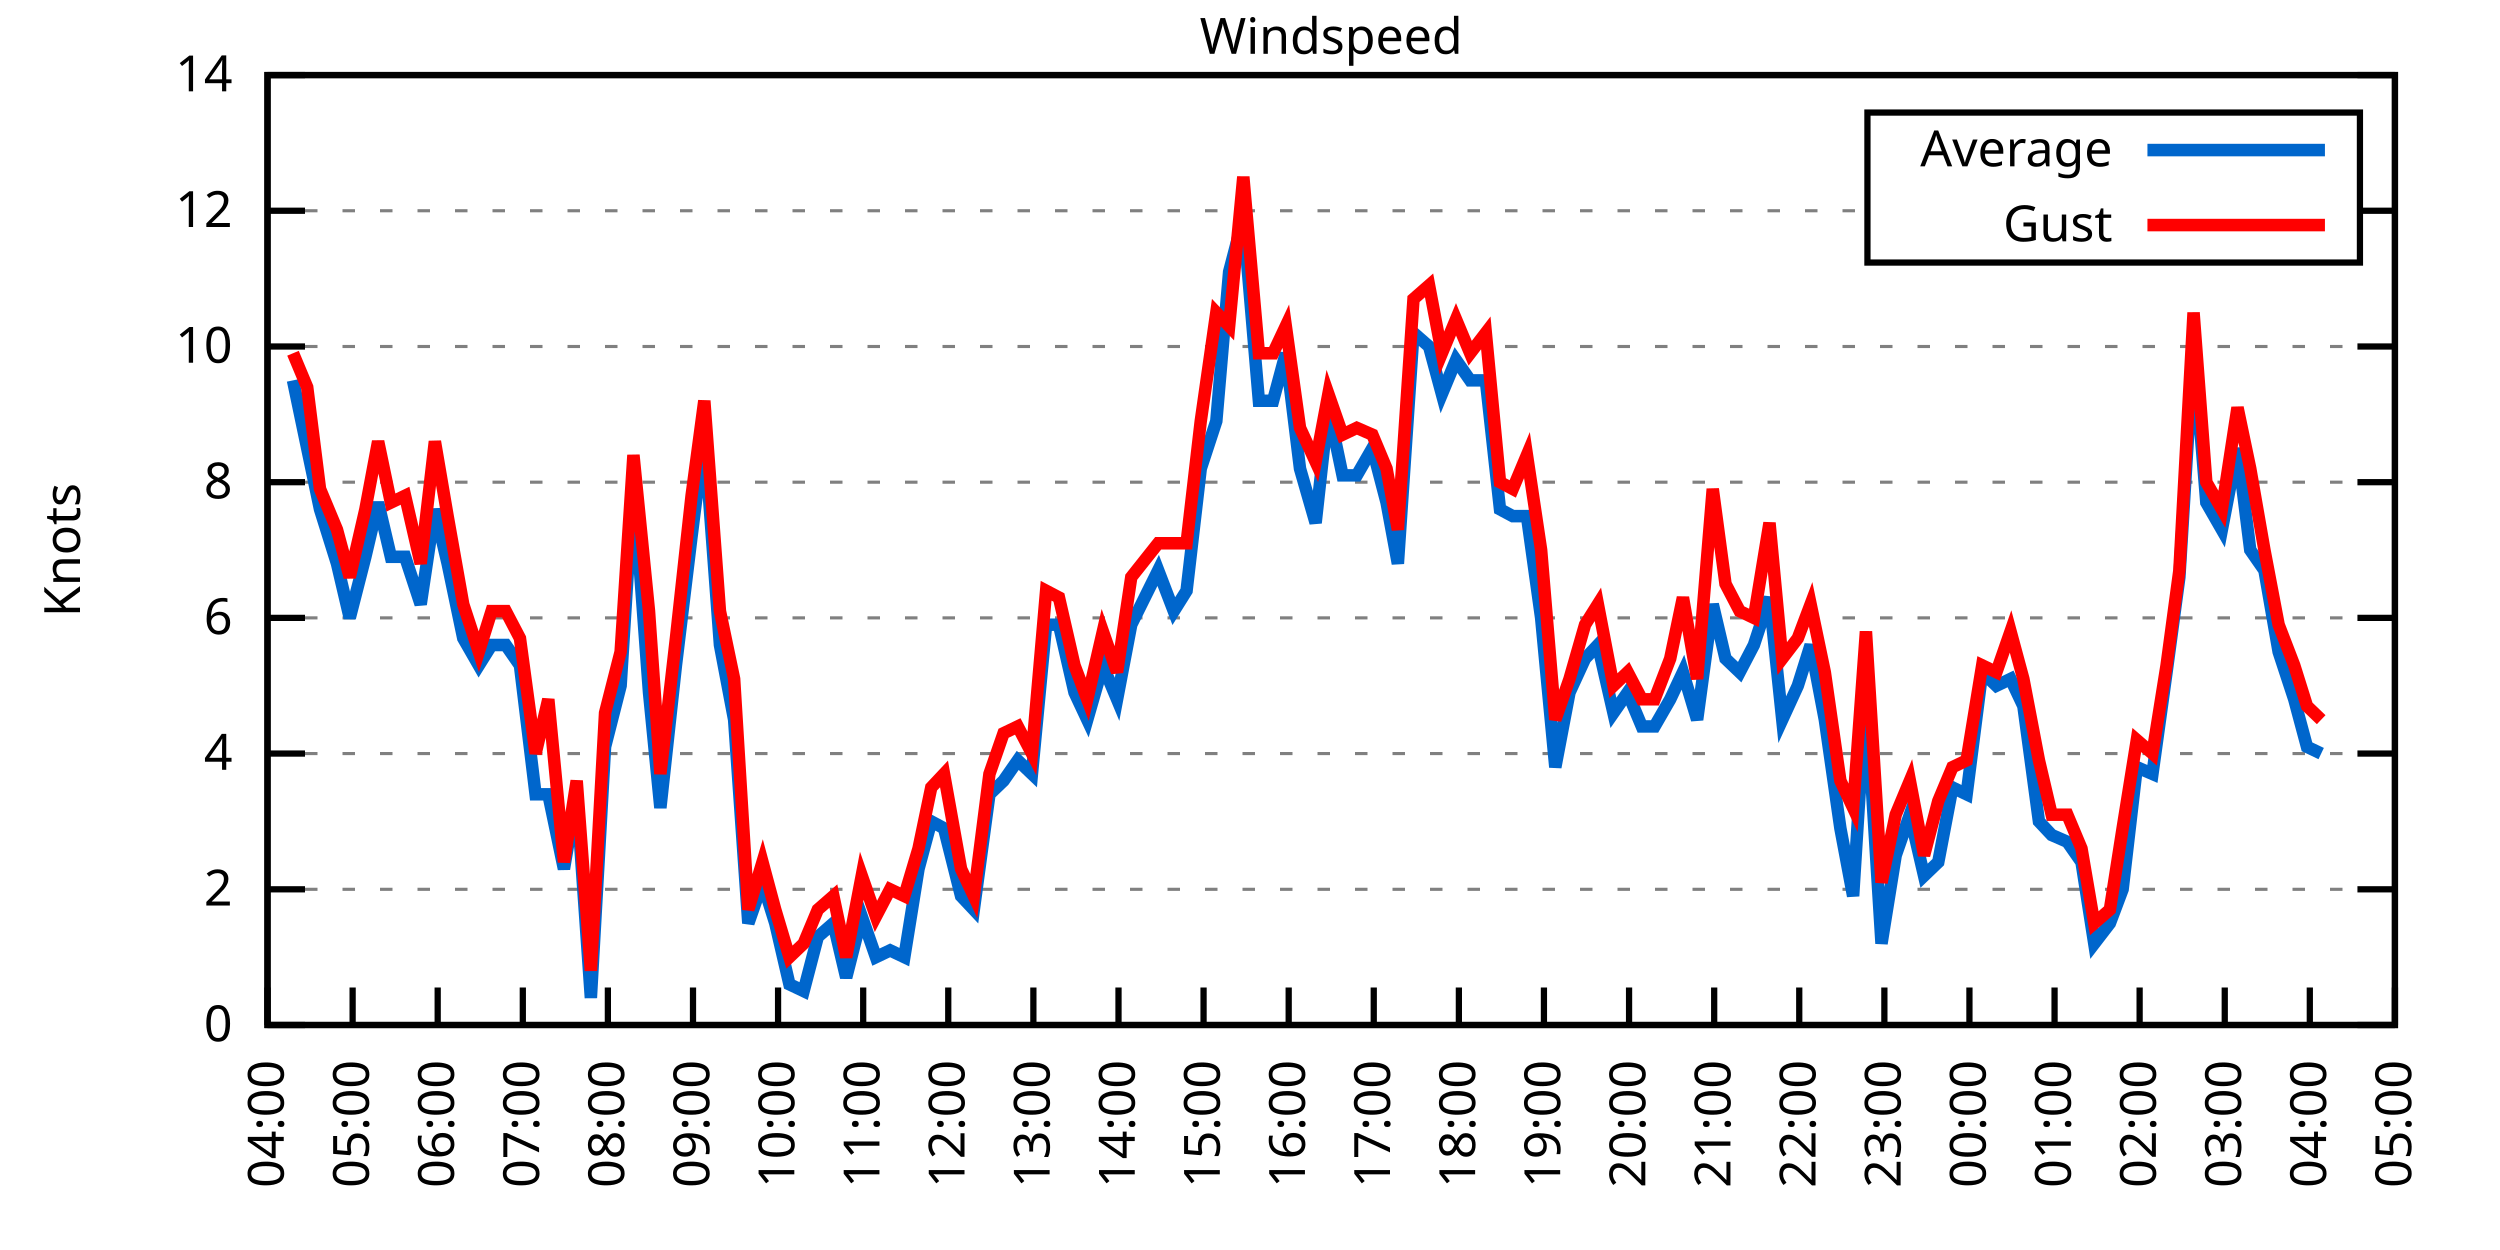
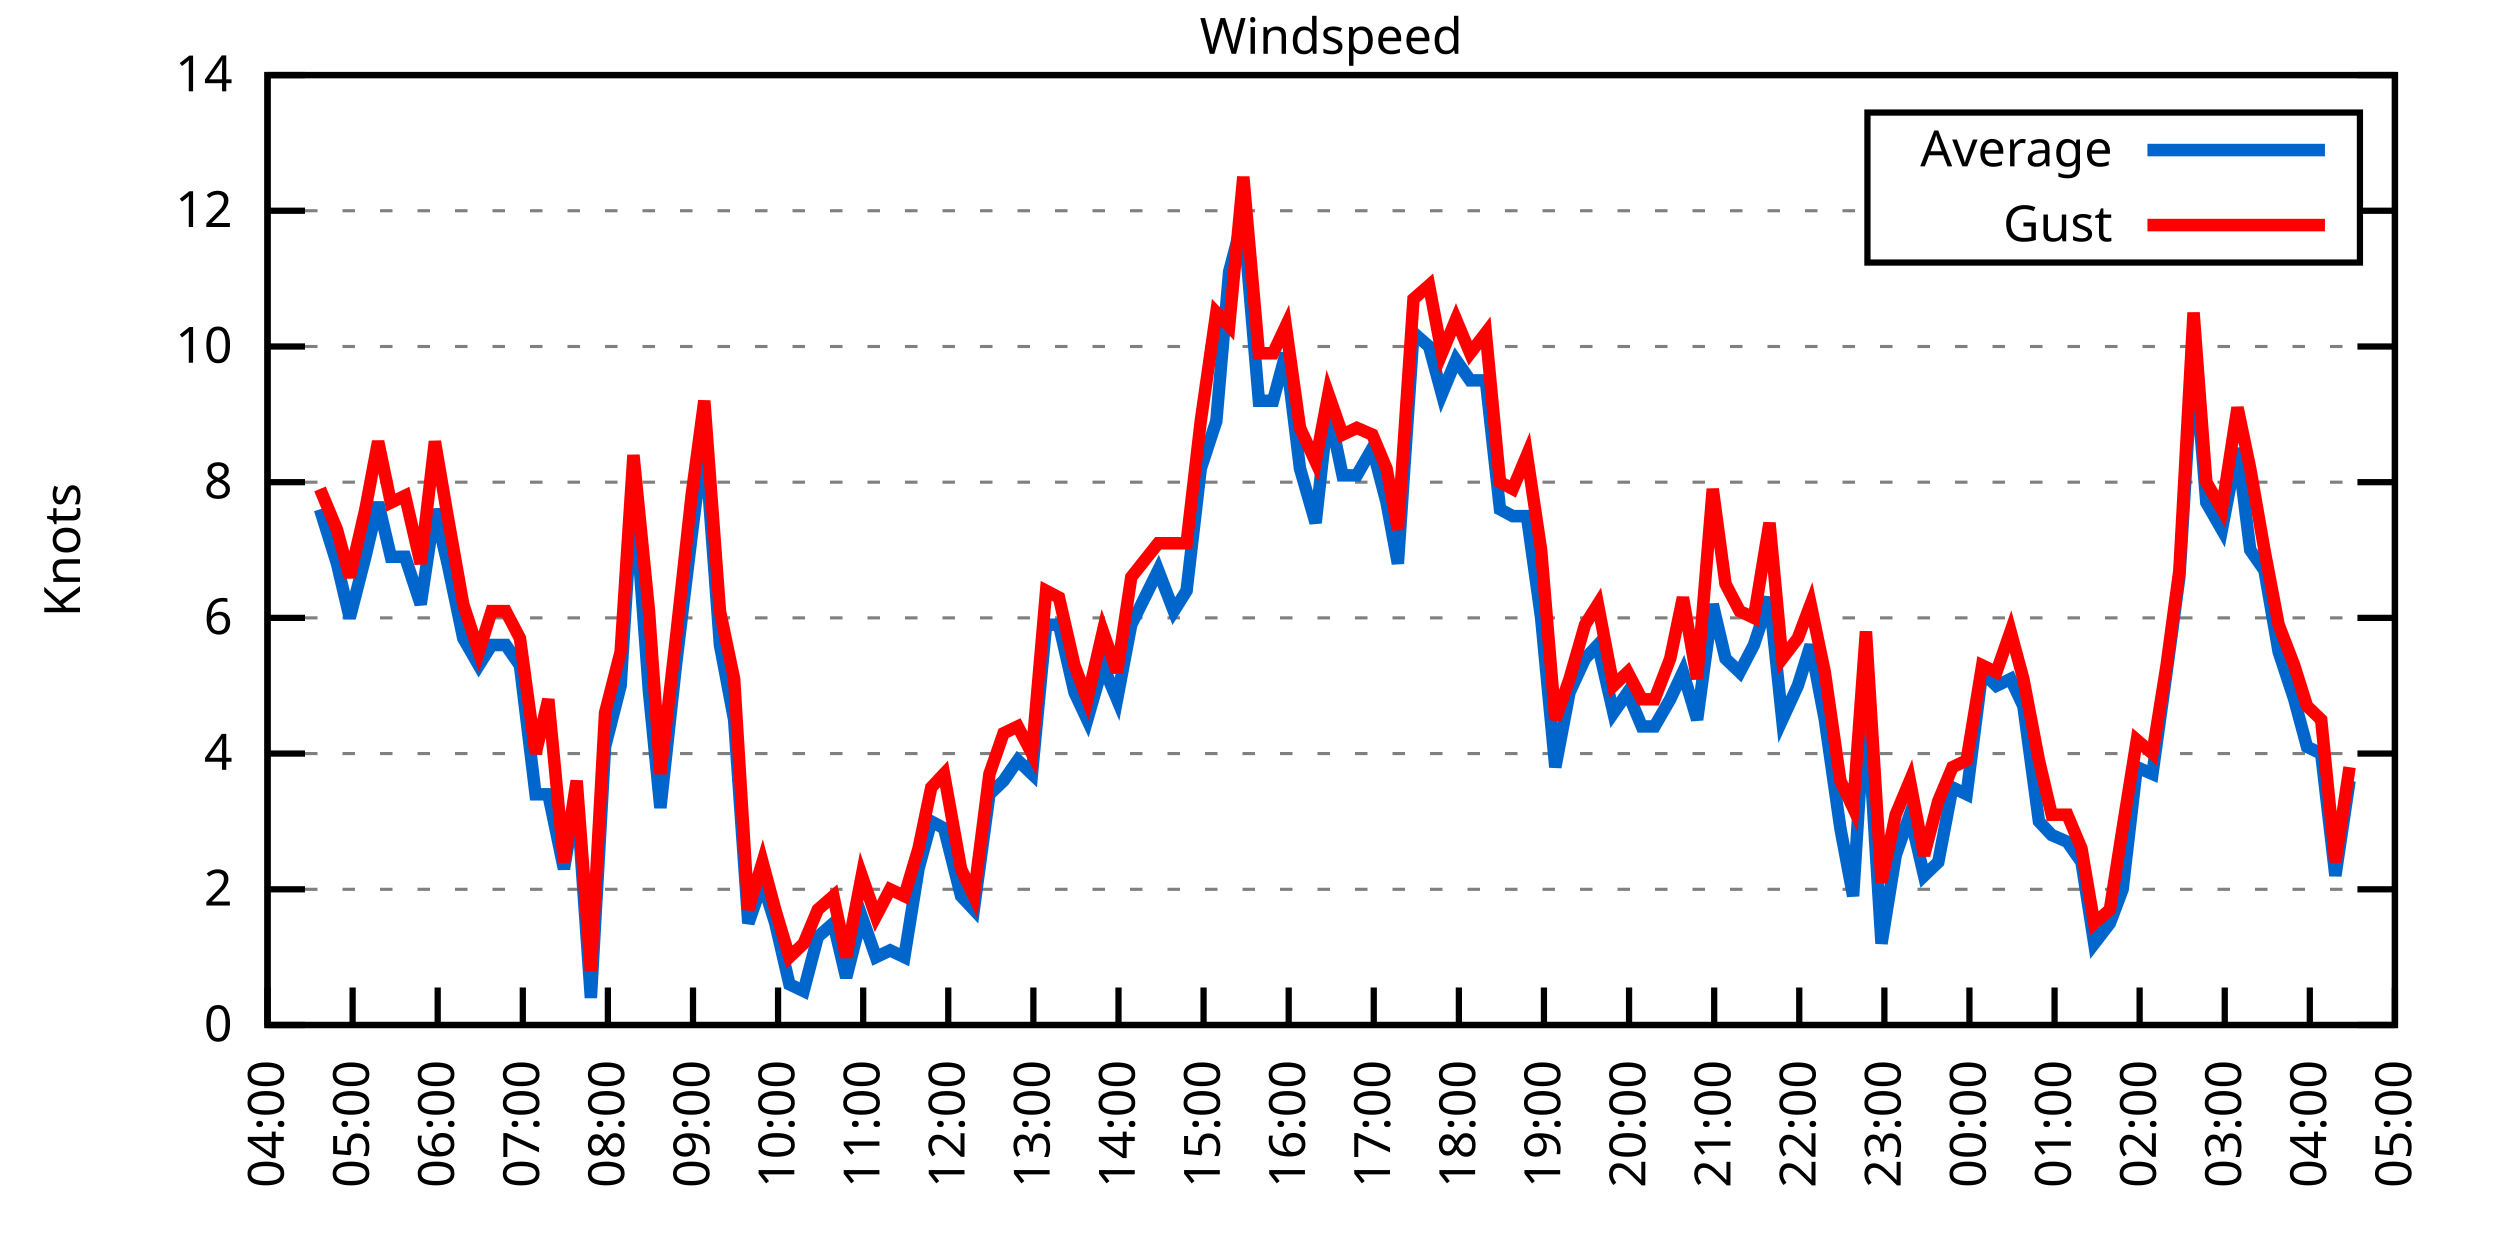
<svg xmlns="http://www.w3.org/2000/svg" xmlns:xlink="http://www.w3.org/1999/xlink" width="400" height="200" viewBox="0 0 400 200">
  <g id="gnuplot_canvas">
    <rect x="0" y="0" width="400" height="200" fill="none" />
    <defs>
      <circle id="gpDot" r="0.5" stroke-width="0.5" stroke="currentColor" />
      <path id="gpPt0" stroke-width="0.333" stroke="currentColor" d="M-1,0 h2 M0,-1 v2" />
      <path id="gpPt1" stroke-width="0.333" stroke="currentColor" d="M-1,-1 L1,1 M1,-1 L-1,1" />
      <path id="gpPt2" stroke-width="0.333" stroke="currentColor" d="M-1,0 L1,0 M0,-1 L0,1 M-1,-1 L1,1 M-1,1 L1,-1" />
      <rect id="gpPt3" stroke-width="0.333" stroke="currentColor" x="-1" y="-1" width="2" height="2" />
      <rect id="gpPt4" stroke-width="0.333" stroke="currentColor" fill="currentColor" x="-1" y="-1" width="2" height="2" />
      <circle id="gpPt5" stroke-width="0.333" stroke="currentColor" cx="0" cy="0" r="1" />
      <use xlink:href="#gpPt5" id="gpPt6" fill="currentColor" stroke="none" />
      <path id="gpPt7" stroke-width="0.333" stroke="currentColor" d="M0,-1.33 L-1.33,0.67 L1.33,0.67 z" />
      <use xlink:href="#gpPt7" id="gpPt8" fill="currentColor" stroke="none" />
      <use xlink:href="#gpPt7" id="gpPt9" stroke="currentColor" transform="rotate(180)" />
      <use xlink:href="#gpPt9" id="gpPt10" fill="currentColor" stroke="none" />
      <use xlink:href="#gpPt3" id="gpPt11" stroke="currentColor" transform="rotate(45)" />
      <use xlink:href="#gpPt11" id="gpPt12" fill="currentColor" stroke="none" />
      <path id="gpPt13" stroke-width="0.333" stroke="currentColor" d="M0,1.330 L1.265,0.411 L0.782,-1.067 L-0.782,-1.076 L-1.265,0.411 z" />
      <use xlink:href="#gpPt13" id="gpPt14" fill="currentColor" stroke="none" />
      <filter id="textbox" filterUnits="objectBoundingBox" x="0" y="0" height="1" width="1">
        <feFlood flood-color="white" flood-opacity="1" result="bgnd" />
        <feComposite in="SourceGraphic" in2="bgnd" operator="atop" />
      </filter>
      <filter id="greybox" filterUnits="objectBoundingBox" x="0" y="0" height="1" width="1">
        <feFlood flood-color="lightgrey" flood-opacity="1" result="grey" />
        <feComposite in="SourceGraphic" in2="grey" operator="atop" />
      </filter>
    </defs>
    <g fill="none" color="white" stroke="currentColor" stroke-width="1.00" stroke-linecap="butt" stroke-linejoin="miter">
</g>
    <g fill="none" color="black" stroke="currentColor" stroke-width="1.00" stroke-linecap="butt" stroke-linejoin="miter">
      <g stroke="none" shape-rendering="crispEdges">
        <polygon fill="rgb(255, 255, 255)" points="42.80,164.00 383.18,164.00 383.18,12.02 42.80,12.02 " />
      </g>
    </g>
    <g fill="none" color="black" stroke="currentColor" stroke-width="1.00" stroke-linecap="butt" stroke-linejoin="miter">
</g>
    <g fill="none" color="black" stroke="black" stroke-width="0.50" stroke-linecap="butt" stroke-linejoin="miter">
</g>
    <g fill="none" color="gray" stroke="currentColor" stroke-width="0.50" stroke-linecap="butt" stroke-linejoin="miter">
      <path stroke="gray" stroke-dasharray="2,4" class="gridline" d="M42.80,164.00 L383.19,164.00  " />
    </g>
    <g fill="none" color="gray" stroke="gray" stroke-width="1.00" stroke-linecap="butt" stroke-linejoin="miter">
</g>
    <g fill="none" color="black" stroke="currentColor" stroke-width="1.00" stroke-linecap="butt" stroke-linejoin="miter">
      <path stroke="black" d="M42.80,164.00 L48.80,164.00 M383.19,164.00 L377.19,164.00  " />
      <g transform="translate(37.20,166.60)" stroke="none" fill="black" font-family="Sans" font-size="8.00" text-anchor="end">
        <text>
          <tspan font-family="Sans"> 0</tspan>
        </text>
      </g>
    </g>
    <g fill="none" color="black" stroke="currentColor" stroke-width="1.00" stroke-linecap="butt" stroke-linejoin="miter">
</g>
    <g fill="none" color="black" stroke="black" stroke-width="0.50" stroke-linecap="butt" stroke-linejoin="miter">
</g>
    <g fill="none" color="gray" stroke="currentColor" stroke-width="0.50" stroke-linecap="butt" stroke-linejoin="miter">
      <path stroke="gray" stroke-dasharray="2,4" class="gridline" d="M42.80,142.29 L383.19,142.29  " />
    </g>
    <g fill="none" color="gray" stroke="gray" stroke-width="1.00" stroke-linecap="butt" stroke-linejoin="miter">
</g>
    <g fill="none" color="black" stroke="currentColor" stroke-width="1.00" stroke-linecap="butt" stroke-linejoin="miter">
      <path stroke="black" d="M42.80,142.29 L48.80,142.29 M383.19,142.29 L377.19,142.29  " />
      <g transform="translate(37.20,144.89)" stroke="none" fill="black" font-family="Sans" font-size="8.00" text-anchor="end">
        <text>
          <tspan font-family="Sans"> 2</tspan>
        </text>
      </g>
    </g>
    <g fill="none" color="black" stroke="currentColor" stroke-width="1.00" stroke-linecap="butt" stroke-linejoin="miter">
</g>
    <g fill="none" color="black" stroke="black" stroke-width="0.50" stroke-linecap="butt" stroke-linejoin="miter">
</g>
    <g fill="none" color="gray" stroke="currentColor" stroke-width="0.50" stroke-linecap="butt" stroke-linejoin="miter">
      <path stroke="gray" stroke-dasharray="2,4" class="gridline" d="M42.80,120.57 L383.19,120.57  " />
    </g>
    <g fill="none" color="gray" stroke="gray" stroke-width="1.00" stroke-linecap="butt" stroke-linejoin="miter">
</g>
    <g fill="none" color="black" stroke="currentColor" stroke-width="1.00" stroke-linecap="butt" stroke-linejoin="miter">
      <path stroke="black" d="M42.80,120.57 L48.80,120.57 M383.19,120.57 L377.19,120.57  " />
      <g transform="translate(37.20,123.17)" stroke="none" fill="black" font-family="Sans" font-size="8.00" text-anchor="end">
        <text>
          <tspan font-family="Sans"> 4</tspan>
        </text>
      </g>
    </g>
    <g fill="none" color="black" stroke="currentColor" stroke-width="1.00" stroke-linecap="butt" stroke-linejoin="miter">
</g>
    <g fill="none" color="black" stroke="black" stroke-width="0.50" stroke-linecap="butt" stroke-linejoin="miter">
</g>
    <g fill="none" color="gray" stroke="currentColor" stroke-width="0.50" stroke-linecap="butt" stroke-linejoin="miter">
      <path stroke="gray" stroke-dasharray="2,4" class="gridline" d="M42.80,98.86 L383.19,98.86  " />
    </g>
    <g fill="none" color="gray" stroke="gray" stroke-width="1.00" stroke-linecap="butt" stroke-linejoin="miter">
</g>
    <g fill="none" color="black" stroke="currentColor" stroke-width="1.00" stroke-linecap="butt" stroke-linejoin="miter">
      <path stroke="black" d="M42.80,98.86 L48.80,98.86 M383.19,98.86 L377.19,98.86  " />
      <g transform="translate(37.20,101.46)" stroke="none" fill="black" font-family="Sans" font-size="8.00" text-anchor="end">
        <text>
          <tspan font-family="Sans"> 6</tspan>
        </text>
      </g>
    </g>
    <g fill="none" color="black" stroke="currentColor" stroke-width="1.00" stroke-linecap="butt" stroke-linejoin="miter">
</g>
    <g fill="none" color="black" stroke="black" stroke-width="0.50" stroke-linecap="butt" stroke-linejoin="miter">
</g>
    <g fill="none" color="gray" stroke="currentColor" stroke-width="0.50" stroke-linecap="butt" stroke-linejoin="miter">
      <path stroke="gray" stroke-dasharray="2,4" class="gridline" d="M42.80,77.15 L383.19,77.15  " />
    </g>
    <g fill="none" color="gray" stroke="gray" stroke-width="1.00" stroke-linecap="butt" stroke-linejoin="miter">
</g>
    <g fill="none" color="black" stroke="currentColor" stroke-width="1.00" stroke-linecap="butt" stroke-linejoin="miter">
      <path stroke="black" d="M42.80,77.15 L48.80,77.15 M383.19,77.15 L377.19,77.15  " />
      <g transform="translate(37.20,79.75)" stroke="none" fill="black" font-family="Sans" font-size="8.00" text-anchor="end">
        <text>
          <tspan font-family="Sans"> 8</tspan>
        </text>
      </g>
    </g>
    <g fill="none" color="black" stroke="currentColor" stroke-width="1.00" stroke-linecap="butt" stroke-linejoin="miter">
</g>
    <g fill="none" color="black" stroke="black" stroke-width="0.50" stroke-linecap="butt" stroke-linejoin="miter">
</g>
    <g fill="none" color="gray" stroke="currentColor" stroke-width="0.50" stroke-linecap="butt" stroke-linejoin="miter">
      <path stroke="gray" stroke-dasharray="2,4" class="gridline" d="M42.80,55.44 L383.19,55.44  " />
    </g>
    <g fill="none" color="gray" stroke="gray" stroke-width="1.00" stroke-linecap="butt" stroke-linejoin="miter">
</g>
    <g fill="none" color="black" stroke="currentColor" stroke-width="1.00" stroke-linecap="butt" stroke-linejoin="miter">
      <path stroke="black" d="M42.80,55.44 L48.80,55.44 M383.19,55.44 L377.19,55.44  " />
      <g transform="translate(37.20,58.04)" stroke="none" fill="black" font-family="Sans" font-size="8.00" text-anchor="end">
        <text>
          <tspan font-family="Sans"> 10</tspan>
        </text>
      </g>
    </g>
    <g fill="none" color="black" stroke="currentColor" stroke-width="1.00" stroke-linecap="butt" stroke-linejoin="miter">
</g>
    <g fill="none" color="black" stroke="black" stroke-width="0.50" stroke-linecap="butt" stroke-linejoin="miter">
</g>
    <g fill="none" color="gray" stroke="currentColor" stroke-width="0.50" stroke-linecap="butt" stroke-linejoin="miter">
      <path stroke="gray" stroke-dasharray="2,4" class="gridline" d="M42.80,33.72 L298.79,33.72 M377.59,33.72 L383.19,33.72  " />
    </g>
    <g fill="none" color="gray" stroke="gray" stroke-width="1.00" stroke-linecap="butt" stroke-linejoin="miter">
</g>
    <g fill="none" color="black" stroke="currentColor" stroke-width="1.00" stroke-linecap="butt" stroke-linejoin="miter">
      <path stroke="black" d="M42.80,33.72 L48.80,33.72 M383.19,33.72 L377.19,33.72  " />
      <g transform="translate(37.20,36.32)" stroke="none" fill="black" font-family="Sans" font-size="8.00" text-anchor="end">
        <text>
          <tspan font-family="Sans"> 12</tspan>
        </text>
      </g>
    </g>
    <g fill="none" color="black" stroke="currentColor" stroke-width="1.00" stroke-linecap="butt" stroke-linejoin="miter">
</g>
    <g fill="none" color="black" stroke="black" stroke-width="0.50" stroke-linecap="butt" stroke-linejoin="miter">
</g>
    <g fill="none" color="gray" stroke="currentColor" stroke-width="0.50" stroke-linecap="butt" stroke-linejoin="miter">
      <path stroke="gray" stroke-dasharray="2,4" class="gridline" d="M42.80,12.01 L383.19,12.01  " />
    </g>
    <g fill="none" color="gray" stroke="gray" stroke-width="1.00" stroke-linecap="butt" stroke-linejoin="miter">
</g>
    <g fill="none" color="black" stroke="currentColor" stroke-width="1.00" stroke-linecap="butt" stroke-linejoin="miter">
      <path stroke="black" d="M42.80,12.01 L48.80,12.01 M383.19,12.01 L377.19,12.01  " />
      <g transform="translate(37.20,14.61)" stroke="none" fill="black" font-family="Sans" font-size="8.00" text-anchor="end">
        <text>
          <tspan font-family="Sans"> 14</tspan>
        </text>
      </g>
    </g>
    <g fill="none" color="black" stroke="currentColor" stroke-width="1.00" stroke-linecap="butt" stroke-linejoin="miter">
      <path stroke="black" d="M42.80,164.00 L42.80,158.00  " />
      <g transform="translate(45.40,169.60) rotate(270.00)" stroke="none" fill="black" font-family="Sans" font-size="8.00" text-anchor="end">
        <text>
          <tspan font-family="Sans">04:00</tspan>
        </text>
      </g>
    </g>
    <g fill="none" color="black" stroke="currentColor" stroke-width="1.00" stroke-linecap="butt" stroke-linejoin="miter">
      <path stroke="black" d="M56.42,164.00 L56.42,158.00  " />
      <g transform="translate(59.02,169.60) rotate(270.00)" stroke="none" fill="black" font-family="Sans" font-size="8.00" text-anchor="end">
        <text>
          <tspan font-family="Sans">05:00</tspan>
        </text>
      </g>
    </g>
    <g fill="none" color="black" stroke="currentColor" stroke-width="1.00" stroke-linecap="butt" stroke-linejoin="miter">
      <path stroke="black" d="M70.03,164.00 L70.03,158.00  " />
      <g transform="translate(72.63,169.60) rotate(270.00)" stroke="none" fill="black" font-family="Sans" font-size="8.00" text-anchor="end">
        <text>
          <tspan font-family="Sans">06:00</tspan>
        </text>
      </g>
    </g>
    <g fill="none" color="black" stroke="currentColor" stroke-width="1.00" stroke-linecap="butt" stroke-linejoin="miter">
      <path stroke="black" d="M83.65,164.00 L83.65,158.00  " />
      <g transform="translate(86.25,169.60) rotate(270.00)" stroke="none" fill="black" font-family="Sans" font-size="8.00" text-anchor="end">
        <text>
          <tspan font-family="Sans">07:00</tspan>
        </text>
      </g>
    </g>
    <g fill="none" color="black" stroke="currentColor" stroke-width="1.00" stroke-linecap="butt" stroke-linejoin="miter">
      <path stroke="black" d="M97.26,164.00 L97.26,158.00  " />
      <g transform="translate(99.86,169.60) rotate(270.00)" stroke="none" fill="black" font-family="Sans" font-size="8.00" text-anchor="end">
        <text>
          <tspan font-family="Sans">08:00</tspan>
        </text>
      </g>
    </g>
    <g fill="none" color="black" stroke="currentColor" stroke-width="1.00" stroke-linecap="butt" stroke-linejoin="miter">
      <path stroke="black" d="M110.88,164.00 L110.88,158.00  " />
      <g transform="translate(113.48,169.60) rotate(270.00)" stroke="none" fill="black" font-family="Sans" font-size="8.00" text-anchor="end">
        <text>
          <tspan font-family="Sans">09:00</tspan>
        </text>
      </g>
    </g>
    <g fill="none" color="black" stroke="currentColor" stroke-width="1.00" stroke-linecap="butt" stroke-linejoin="miter">
      <path stroke="black" d="M124.49,164.00 L124.49,158.00  " />
      <g transform="translate(127.09,169.60) rotate(270.00)" stroke="none" fill="black" font-family="Sans" font-size="8.00" text-anchor="end">
        <text>
          <tspan font-family="Sans">10:00</tspan>
        </text>
      </g>
    </g>
    <g fill="none" color="black" stroke="currentColor" stroke-width="1.00" stroke-linecap="butt" stroke-linejoin="miter">
      <path stroke="black" d="M138.11,164.00 L138.11,158.00  " />
      <g transform="translate(140.71,169.60) rotate(270.00)" stroke="none" fill="black" font-family="Sans" font-size="8.00" text-anchor="end">
        <text>
          <tspan font-family="Sans">11:00</tspan>
        </text>
      </g>
    </g>
    <g fill="none" color="black" stroke="currentColor" stroke-width="1.00" stroke-linecap="butt" stroke-linejoin="miter">
      <path stroke="black" d="M151.72,164.00 L151.72,158.00  " />
      <g transform="translate(154.32,169.60) rotate(270.00)" stroke="none" fill="black" font-family="Sans" font-size="8.00" text-anchor="end">
        <text>
          <tspan font-family="Sans">12:00</tspan>
        </text>
      </g>
    </g>
    <g fill="none" color="black" stroke="currentColor" stroke-width="1.00" stroke-linecap="butt" stroke-linejoin="miter">
      <path stroke="black" d="M165.34,164.00 L165.34,158.00  " />
      <g transform="translate(167.94,169.60) rotate(270.00)" stroke="none" fill="black" font-family="Sans" font-size="8.00" text-anchor="end">
        <text>
          <tspan font-family="Sans">13:00</tspan>
        </text>
      </g>
    </g>
    <g fill="none" color="black" stroke="currentColor" stroke-width="1.00" stroke-linecap="butt" stroke-linejoin="miter">
      <path stroke="black" d="M178.96,164.00 L178.96,158.00  " />
      <g transform="translate(181.56,169.60) rotate(270.00)" stroke="none" fill="black" font-family="Sans" font-size="8.00" text-anchor="end">
        <text>
          <tspan font-family="Sans">14:00</tspan>
        </text>
      </g>
    </g>
    <g fill="none" color="black" stroke="currentColor" stroke-width="1.00" stroke-linecap="butt" stroke-linejoin="miter">
      <path stroke="black" d="M192.57,164.00 L192.57,158.00  " />
      <g transform="translate(195.17,169.60) rotate(270.00)" stroke="none" fill="black" font-family="Sans" font-size="8.00" text-anchor="end">
        <text>
          <tspan font-family="Sans">15:00</tspan>
        </text>
      </g>
    </g>
    <g fill="none" color="black" stroke="currentColor" stroke-width="1.00" stroke-linecap="butt" stroke-linejoin="miter">
      <path stroke="black" d="M206.19,164.00 L206.19,158.00  " />
      <g transform="translate(208.79,169.60) rotate(270.00)" stroke="none" fill="black" font-family="Sans" font-size="8.00" text-anchor="end">
        <text>
          <tspan font-family="Sans">16:00</tspan>
        </text>
      </g>
    </g>
    <g fill="none" color="black" stroke="currentColor" stroke-width="1.00" stroke-linecap="butt" stroke-linejoin="miter">
      <path stroke="black" d="M219.80,164.00 L219.80,158.00  " />
      <g transform="translate(222.40,169.60) rotate(270.00)" stroke="none" fill="black" font-family="Sans" font-size="8.00" text-anchor="end">
        <text>
          <tspan font-family="Sans">17:00</tspan>
        </text>
      </g>
    </g>
    <g fill="none" color="black" stroke="currentColor" stroke-width="1.00" stroke-linecap="butt" stroke-linejoin="miter">
      <path stroke="black" d="M233.42,164.00 L233.42,158.00  " />
      <g transform="translate(236.02,169.60) rotate(270.00)" stroke="none" fill="black" font-family="Sans" font-size="8.00" text-anchor="end">
        <text>
          <tspan font-family="Sans">18:00</tspan>
        </text>
      </g>
    </g>
    <g fill="none" color="black" stroke="currentColor" stroke-width="1.00" stroke-linecap="butt" stroke-linejoin="miter">
      <path stroke="black" d="M247.03,164.00 L247.03,158.00  " />
      <g transform="translate(249.63,169.60) rotate(270.00)" stroke="none" fill="black" font-family="Sans" font-size="8.00" text-anchor="end">
        <text>
          <tspan font-family="Sans">19:00</tspan>
        </text>
      </g>
    </g>
    <g fill="none" color="black" stroke="currentColor" stroke-width="1.00" stroke-linecap="butt" stroke-linejoin="miter">
      <path stroke="black" d="M260.65,164.00 L260.65,158.00  " />
      <g transform="translate(263.25,169.60) rotate(270.00)" stroke="none" fill="black" font-family="Sans" font-size="8.00" text-anchor="end">
        <text>
          <tspan font-family="Sans">20:00</tspan>
        </text>
      </g>
    </g>
    <g fill="none" color="black" stroke="currentColor" stroke-width="1.00" stroke-linecap="butt" stroke-linejoin="miter">
      <path stroke="black" d="M274.27,164.00 L274.27,158.00  " />
      <g transform="translate(276.87,169.60) rotate(270.00)" stroke="none" fill="black" font-family="Sans" font-size="8.00" text-anchor="end">
        <text>
          <tspan font-family="Sans">21:00</tspan>
        </text>
      </g>
    </g>
    <g fill="none" color="black" stroke="currentColor" stroke-width="1.00" stroke-linecap="butt" stroke-linejoin="miter">
      <path stroke="black" d="M287.88,164.00 L287.88,158.00  " />
      <g transform="translate(290.48,169.60) rotate(270.00)" stroke="none" fill="black" font-family="Sans" font-size="8.00" text-anchor="end">
        <text>
          <tspan font-family="Sans">22:00</tspan>
        </text>
      </g>
    </g>
    <g fill="none" color="black" stroke="currentColor" stroke-width="1.00" stroke-linecap="butt" stroke-linejoin="miter">
      <path stroke="black" d="M301.50,164.00 L301.50,158.00  " />
      <g transform="translate(304.10,169.60) rotate(270.00)" stroke="none" fill="black" font-family="Sans" font-size="8.00" text-anchor="end">
        <text>
          <tspan font-family="Sans">23:00</tspan>
        </text>
      </g>
    </g>
    <g fill="none" color="black" stroke="currentColor" stroke-width="1.00" stroke-linecap="butt" stroke-linejoin="miter">
      <path stroke="black" d="M315.11,164.00 L315.11,158.00  " />
      <g transform="translate(317.71,169.60) rotate(270.00)" stroke="none" fill="black" font-family="Sans" font-size="8.00" text-anchor="end">
        <text>
          <tspan font-family="Sans">00:00</tspan>
        </text>
      </g>
    </g>
    <g fill="none" color="black" stroke="currentColor" stroke-width="1.00" stroke-linecap="butt" stroke-linejoin="miter">
      <path stroke="black" d="M328.73,164.00 L328.73,158.00  " />
      <g transform="translate(331.33,169.60) rotate(270.00)" stroke="none" fill="black" font-family="Sans" font-size="8.00" text-anchor="end">
        <text>
          <tspan font-family="Sans">01:00</tspan>
        </text>
      </g>
    </g>
    <g fill="none" color="black" stroke="currentColor" stroke-width="1.00" stroke-linecap="butt" stroke-linejoin="miter">
      <path stroke="black" d="M342.34,164.00 L342.34,158.00  " />
      <g transform="translate(344.94,169.60) rotate(270.00)" stroke="none" fill="black" font-family="Sans" font-size="8.00" text-anchor="end">
        <text>
          <tspan font-family="Sans">02:00</tspan>
        </text>
      </g>
    </g>
    <g fill="none" color="black" stroke="currentColor" stroke-width="1.00" stroke-linecap="butt" stroke-linejoin="miter">
      <path stroke="black" d="M355.96,164.00 L355.96,158.00  " />
      <g transform="translate(358.56,169.60) rotate(270.00)" stroke="none" fill="black" font-family="Sans" font-size="8.00" text-anchor="end">
        <text>
          <tspan font-family="Sans">03:00</tspan>
        </text>
      </g>
    </g>
    <g fill="none" color="black" stroke="currentColor" stroke-width="1.00" stroke-linecap="butt" stroke-linejoin="miter">
      <path stroke="black" d="M369.57,164.00 L369.57,158.00  " />
      <g transform="translate(372.17,169.60) rotate(270.00)" stroke="none" fill="black" font-family="Sans" font-size="8.00" text-anchor="end">
        <text>
          <tspan font-family="Sans">04:00</tspan>
        </text>
      </g>
    </g>
    <g fill="none" color="black" stroke="currentColor" stroke-width="1.00" stroke-linecap="butt" stroke-linejoin="miter">
      <path stroke="black" d="M383.19,164.00 L383.19,158.00  " />
      <g transform="translate(385.79,169.60) rotate(270.00)" stroke="none" fill="black" font-family="Sans" font-size="8.00" text-anchor="end">
        <text>
          <tspan font-family="Sans">05:00</tspan>
        </text>
      </g>
    </g>
    <g fill="none" color="black" stroke="currentColor" stroke-width="1.00" stroke-linecap="butt" stroke-linejoin="miter">
</g>
    <g fill="none" color="black" stroke="currentColor" stroke-width="1.00" stroke-linecap="butt" stroke-linejoin="miter">
      <path stroke="black" d="M42.80,12.01 L42.80,164.00 L383.19,164.00 L383.19,12.01 L42.80,12.01 Z  " />
    </g>
    <g fill="none" color="black" stroke="currentColor" stroke-width="1.00" stroke-linecap="butt" stroke-linejoin="miter">
</g>
    <g fill="none" color="black" stroke="currentColor" stroke-width="1.00" stroke-linecap="butt" stroke-linejoin="miter">
      <path stroke="black" d="M298.79,42.01 L298.79,18.01 L377.59,18.01 L377.59,42.01 L298.79,42.01 Z  " />
    </g>
    <g id="Windspeed_plot_1">
      <g fill="none" color="white" stroke="black" stroke-width="2.00" stroke-linecap="butt" stroke-linejoin="miter">
</g>
      <g fill="none" color="black" stroke="currentColor" stroke-width="2.00" stroke-linecap="butt" stroke-linejoin="miter">
        <g transform="translate(337.99,26.61)" stroke="none" fill="black" font-family="Sans" font-size="8.00" text-anchor="end">
          <text>
            <tspan font-family="Sans">Average</tspan>
          </text>
        </g>
      </g>
      <g fill="none" color="black" stroke="currentColor" stroke-width="2.00" stroke-linecap="butt" stroke-linejoin="miter">
-         <path stroke="rgb(  0, 102, 204)" d="M343.59,24.01 L371.99,24.01 M46.88,60.86 L49.15,71.72 L51.20,81.49 L53.92,90.18 L55.96,98.86 L58.46,89.09   L60.50,80.41 L62.54,89.09 L64.81,89.09 L67.31,96.69 L69.58,81.49 L71.62,90.18 L74.12,102.12 L76.61,106.46   L78.65,103.20 L80.92,103.20 L83.19,106.46 L85.69,127.09 L87.73,127.09 L90.23,139.03 L92.27,127.09 L94.54,159.66   L96.81,119.49 L99.30,109.72 L101.35,77.15 L103.84,110.80 L105.66,129.26 L108.15,106.46 L110.65,85.83 L112.69,69.55   L115.19,103.20 L117.46,115.15 L119.73,147.72 L122.00,141.20 L124.04,147.72 L126.31,157.49 L128.58,158.57 L130.85,149.89   L133.34,147.72 L135.39,156.40 L137.88,146.63 L140.15,153.14 L142.42,152.06 L144.69,153.14 L146.96,139.03 L149.00,131.43   L151.04,132.52 L153.77,143.37 L155.81,145.54 L158.31,127.09 L160.57,124.92 L162.84,121.66 L165.11,123.83 L167.38,99.95   L169.43,99.95 L171.92,110.80 L173.96,115.15 L176.46,106.46 L178.73,111.89 L181.00,99.95 L185.31,91.26 L187.81,97.78   L189.85,94.52 L192.12,74.98 L194.61,67.38 L196.66,43.49 L198.93,34.81 L201.42,64.12 L203.69,64.12 L205.73,56.52   L208.00,74.98 L210.50,83.66 L212.54,65.21 L214.81,76.06 L217.08,76.06 L219.58,71.72 L221.85,80.41 L223.66,90.18   L226.16,53.26 L228.65,55.44 L230.70,63.04 L232.96,57.61 L235.23,60.86 L237.73,60.86 L240.00,81.49 L242.04,82.58   L244.31,82.58 L246.58,98.86 L248.85,122.75 L251.12,110.80 L253.61,105.38 L255.66,103.20 L258.15,114.06 L260.42,110.80   L262.69,116.23 L264.73,116.23 L267.23,111.89 L269.27,107.55 L271.54,115.15 L274.04,96.69 L276.08,105.38 L278.35,107.55   L280.62,103.20 L283.12,95.60 L285.16,115.15 L287.65,109.72 L289.70,103.20 L291.97,115.15 L294.46,132.52 L296.50,143.37   L298.55,110.80 L301.04,150.97 L303.31,136.86 L305.58,130.35 L307.85,140.12 L310.12,137.94 L312.39,126.00 L314.66,127.09   L317.15,107.55 L319.42,109.72 L321.69,108.63 L323.74,112.97 L326.23,131.43 L328.27,133.60 L330.77,134.69 L333.04,137.94   L335.08,150.97 L337.58,147.72 L339.62,142.29 L341.89,122.75 L344.39,123.83 L346.65,107.55 L348.70,92.35 L350.97,55.44   L353.01,80.41 L355.50,84.75 L358.00,71.72 L360.04,88.00 L362.31,91.26 L364.58,104.29 L367.08,111.89 L369.12,119.49   L371.39,120.57  " />
+         <path stroke="rgb(  0, 102, 204)" d="M343.59,24.01 L371.99,24.01 M51.20,81.49 L53.92,90.18 L55.96,98.86 L58.46,89.09 L60.50,80.41 L62.54,89.09   L64.81,89.09 L67.31,96.69 L69.58,81.49 L71.62,90.18 L74.12,102.12 L76.61,106.46 L78.65,103.20 L80.92,103.20   L83.19,106.46 L85.69,127.09 L87.73,127.09 L90.23,139.03 L92.27,127.09 L94.54,159.66 L96.81,119.49 L99.30,109.72   L101.35,77.15 L103.84,110.80 L105.66,129.26 L108.15,106.46 L110.65,85.83 L112.69,69.55 L115.19,103.20 L117.46,115.15   L119.73,147.72 L122.00,141.20 L124.04,147.72 L126.31,157.49 L128.58,158.57 L130.85,149.89 L133.34,147.72 L135.39,156.40   L137.88,146.63 L140.15,153.14 L142.42,152.06 L144.69,153.14 L146.96,139.03 L149.00,131.43 L151.04,132.52 L153.77,143.37   L155.81,145.54 L158.31,127.09 L160.57,124.92 L162.84,121.66 L165.11,123.83 L167.38,99.95 L169.43,99.95 L171.92,110.80   L173.96,115.15 L176.46,106.46 L178.73,111.89 L181.00,99.95 L185.31,91.26 L187.81,97.78 L189.85,94.52 L192.12,74.98   L194.61,67.38 L196.66,43.49 L198.93,34.81 L201.42,64.12 L203.69,64.12 L205.73,56.52 L208.00,74.98 L210.50,83.66   L212.54,65.21 L214.81,76.06 L217.08,76.06 L219.58,71.72 L221.85,80.41 L223.66,90.18 L226.16,53.26 L228.65,55.44   L230.70,63.04 L232.96,57.61 L235.23,60.86 L237.73,60.86 L240.00,81.49 L242.04,82.58 L244.31,82.58 L246.58,98.86   L248.85,122.75 L251.12,110.80 L253.61,105.38 L255.66,103.20 L258.15,114.06 L260.42,110.80 L262.69,116.23 L264.73,116.23   L267.23,111.89 L269.27,107.55 L271.54,115.15 L274.04,96.69 L276.08,105.38 L278.35,107.55 L280.62,103.20 L283.12,95.60   L285.16,115.15 L287.65,109.72 L289.70,103.20 L291.97,115.15 L294.46,132.52 L296.50,143.37 L298.55,110.80 L301.04,150.97   L303.31,136.86 L305.58,130.35 L307.85,140.12 L310.12,137.94 L312.39,126.00 L314.66,127.09 L317.15,107.55 L319.42,109.72   L321.69,108.63 L323.74,112.97 L326.23,131.43 L328.27,133.60 L330.77,134.69 L333.04,137.94 L335.08,150.97 L337.58,147.72   L339.62,142.29 L341.89,122.75 L344.39,123.83 L346.65,107.55 L348.70,92.35 L350.97,55.44 L353.01,80.41 L355.50,84.75   L358.00,71.72 L360.04,88.00 L362.31,91.26 L364.58,104.29 L367.08,111.89 L369.12,119.49 L371.39,120.57 L373.66,140.12   L375.93,124.92  " />
      </g>
    </g>
    <g id="Windspeed_plot_2">
      <g fill="none" color="black" stroke="currentColor" stroke-width="2.00" stroke-linecap="butt" stroke-linejoin="miter">
        <g transform="translate(337.99,38.61)" stroke="none" fill="black" font-family="Sans" font-size="8.00" text-anchor="end">
          <text>
            <tspan font-family="Sans">Gust</tspan>
          </text>
        </g>
      </g>
      <g fill="none" color="black" stroke="currentColor" stroke-width="2.00" stroke-linecap="butt" stroke-linejoin="miter">
-         <path stroke="rgb(255,   0,   0)" d="M343.59,36.01 L371.99,36.01 M46.88,56.52 L49.15,61.95 L51.20,78.23 L53.92,84.75 L55.96,92.35 L58.46,81.49   L60.50,70.63 L62.54,80.41 L64.81,79.32 L67.31,90.18 L69.58,70.63 L71.62,82.58 L74.12,96.69 L76.61,104.29   L78.65,97.78 L80.92,97.78 L83.19,102.12 L85.69,120.57 L87.73,111.89 L90.23,137.94 L92.27,124.92 L94.54,155.31   L96.81,114.06 L99.30,104.29 L101.35,72.81 L103.84,97.78 L105.66,123.83 L108.15,102.12 L110.65,79.32 L112.69,64.12   L115.19,97.78 L117.46,108.63 L119.73,145.54 L122.00,137.94 L124.04,145.54 L126.31,153.14 L128.58,150.97 L130.85,145.54   L133.34,143.37 L135.39,153.14 L137.88,140.12 L140.15,146.63 L142.42,142.29 L144.69,143.37 L146.96,135.77 L149.00,126.00   L151.04,123.83 L153.77,139.03 L155.81,143.37 L158.31,123.83 L160.57,117.32 L162.84,116.23 L165.11,120.57 L167.38,94.52   L169.43,95.60 L171.92,106.46 L173.96,111.89 L176.46,101.03 L178.73,107.55 L181.00,92.35 L185.31,86.92 L187.81,86.92   L189.85,86.92 L192.12,67.38 L194.61,50.01 L196.66,52.18 L198.93,28.29 L201.42,56.52 L203.69,56.52 L205.73,52.18   L208.00,68.46 L210.50,73.89 L212.54,63.04 L214.81,69.55 L217.08,68.46 L219.58,69.55 L221.85,74.98 L223.66,84.75   L226.16,47.84 L228.65,45.66 L230.70,56.52 L232.96,51.09 L235.23,56.52 L237.73,53.26 L240.00,77.15 L242.04,78.23   L244.31,72.81 L246.58,88.00 L248.85,115.15 L251.12,108.63 L253.61,99.95 L255.66,96.69 L258.15,109.72 L260.42,107.55   L262.69,111.89 L264.73,111.89 L267.23,105.38 L269.27,95.60 L271.54,108.63 L274.04,78.23 L276.08,93.43 L278.35,97.78   L280.62,98.86 L283.12,83.66 L285.16,105.38 L287.65,102.12 L289.70,96.69 L291.97,107.55 L294.46,124.92 L296.50,129.26   L298.55,101.03 L301.04,141.20 L303.31,130.35 L305.58,124.92 L307.85,136.86 L310.12,128.17 L312.39,122.75 L314.66,121.66   L317.15,106.46 L319.42,107.55 L321.69,101.03 L323.74,108.63 L326.23,121.66 L328.27,130.35 L330.77,130.35 L333.04,135.77   L335.08,147.72 L337.58,145.54 L339.62,132.52 L341.89,118.40 L344.39,120.57 L346.65,106.46 L348.70,91.26 L350.97,50.01   L353.01,77.15 L355.50,81.49 L358.00,65.21 L360.04,74.98 L362.31,88.00 L364.58,99.95 L367.08,106.46 L369.12,112.97   L371.39,115.15  " />
+         <path stroke="rgb(255,   0,   0)" d="M343.59,36.01 L371.99,36.01 M51.20,78.23 L53.92,84.75 L55.96,92.35 L58.46,81.49 L60.50,70.63 L62.54,80.41   L64.81,79.32 L67.31,90.18 L69.58,70.63 L71.62,82.58 L74.12,96.69 L76.61,104.29 L78.65,97.78 L80.92,97.78   L83.19,102.12 L85.69,120.57 L87.73,111.89 L90.23,137.94 L92.27,124.92 L94.54,155.31 L96.81,114.06 L99.30,104.29   L101.35,72.81 L103.84,97.78 L105.66,123.83 L108.15,102.12 L110.65,79.32 L112.69,64.12 L115.19,97.78 L117.46,108.63   L119.73,145.54 L122.00,137.94 L124.04,145.54 L126.31,153.14 L128.58,150.97 L130.85,145.54 L133.34,143.37 L135.39,153.14   L137.88,140.12 L140.15,146.63 L142.42,142.29 L144.69,143.37 L146.96,135.77 L149.00,126.00 L151.04,123.83 L153.77,139.03   L155.81,143.37 L158.31,123.83 L160.57,117.32 L162.84,116.23 L165.11,120.57 L167.38,94.52 L169.43,95.60 L171.92,106.46   L173.96,111.89 L176.46,101.03 L178.73,107.55 L181.00,92.35 L185.31,86.92 L187.81,86.92 L189.85,86.92 L192.12,67.38   L194.61,50.01 L196.66,52.18 L198.93,28.29 L201.42,56.52 L203.69,56.52 L205.73,52.18 L208.00,68.46 L210.50,73.89   L212.54,63.04 L214.81,69.55 L217.08,68.46 L219.58,69.55 L221.85,74.98 L223.66,84.75 L226.16,47.84 L228.65,45.66   L230.70,56.52 L232.96,51.09 L235.23,56.52 L237.73,53.26 L240.00,77.15 L242.04,78.23 L244.31,72.81 L246.58,88.00   L248.85,115.15 L251.12,108.63 L253.61,99.95 L255.66,96.69 L258.15,109.72 L260.42,107.55 L262.69,111.89 L264.73,111.89   L267.23,105.38 L269.27,95.60 L271.54,108.63 L274.04,78.23 L276.08,93.43 L278.35,97.78 L280.62,98.86 L283.12,83.66   L285.16,105.38 L287.65,102.12 L289.70,96.69 L291.97,107.55 L294.46,124.92 L296.50,129.26 L298.55,101.03 L301.04,141.20   L303.31,130.35 L305.58,124.92 L307.85,136.86 L310.12,128.17 L312.39,122.75 L314.66,121.66 L317.15,106.46 L319.42,107.55   L321.69,101.03 L323.74,108.63 L326.23,121.66 L328.27,130.35 L330.77,130.35 L333.04,135.77 L335.08,147.72 L337.58,145.54   L339.62,132.52 L341.89,118.40 L344.39,120.57 L346.65,106.46 L348.70,91.26 L350.97,50.01 L353.01,77.15 L355.50,81.49   L358.00,65.21 L360.04,74.98 L362.31,88.00 L364.58,99.95 L367.08,106.46 L369.12,112.97 L371.39,115.15 L373.66,137.94   L375.93,122.75  " />
      </g>
    </g>
    <g fill="none" color="black" stroke="currentColor" stroke-width="2.00" stroke-linecap="butt" stroke-linejoin="miter">
</g>
    <g fill="none" color="black" stroke="black" stroke-width="1.00" stroke-linecap="butt" stroke-linejoin="miter">
</g>
    <g fill="none" color="black" stroke="currentColor" stroke-width="1.00" stroke-linecap="butt" stroke-linejoin="miter">
      <path stroke="black" d="M42.80,12.01 L42.80,164.00 L383.19,164.00 L383.19,12.01 L42.80,12.01 Z  " />
      <g transform="translate(12.80,88.01) rotate(270.00)" stroke="none" fill="black" font-family="Sans" font-size="8.00" text-anchor="middle">
        <text>
          <tspan font-family="Sans">Knots</tspan>
        </text>
      </g>
    </g>
    <g fill="none" color="black" stroke="currentColor" stroke-width="1.00" stroke-linecap="butt" stroke-linejoin="miter">
</g>
    <g fill="none" color="black" stroke="currentColor" stroke-width="1.00" stroke-linecap="butt" stroke-linejoin="miter">
      <g transform="translate(212.99,8.61)" stroke="none" fill="black" font-family="Sans" font-size="8.00" text-anchor="middle">
        <text>
          <tspan font-family="Sans">Windspeed</tspan>
        </text>
      </g>
    </g>
    <g fill="none" color="black" stroke="currentColor" stroke-width="1.00" stroke-linecap="butt" stroke-linejoin="miter">
</g>
  </g>
</svg>
